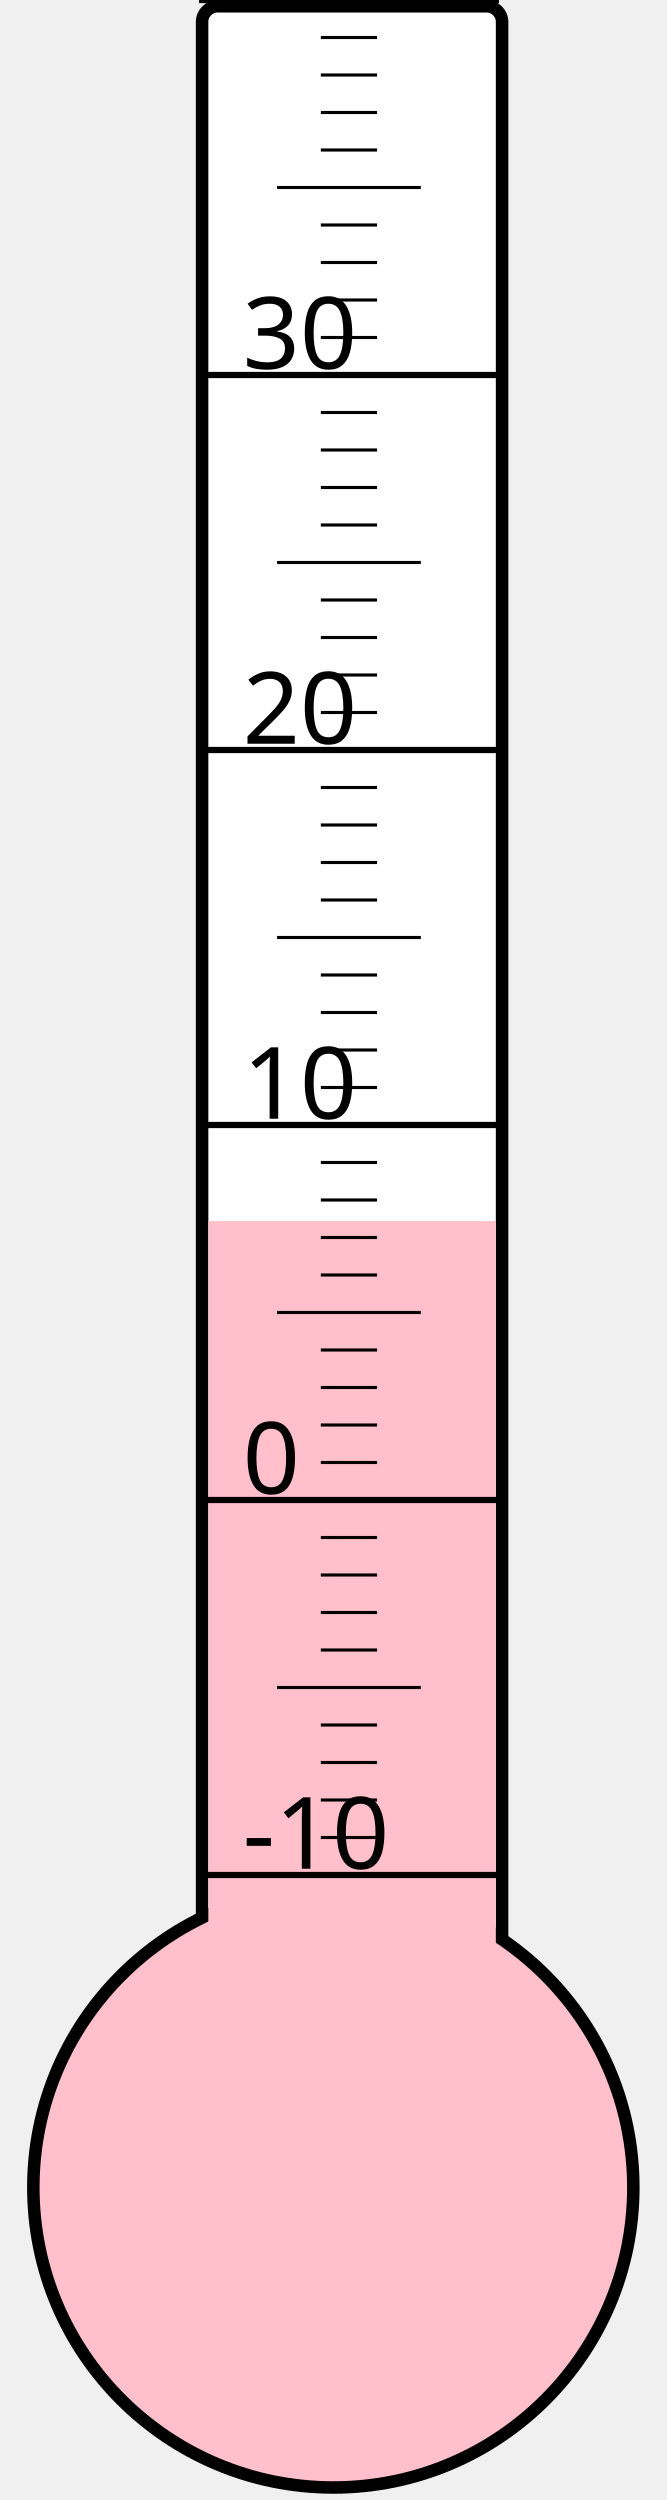
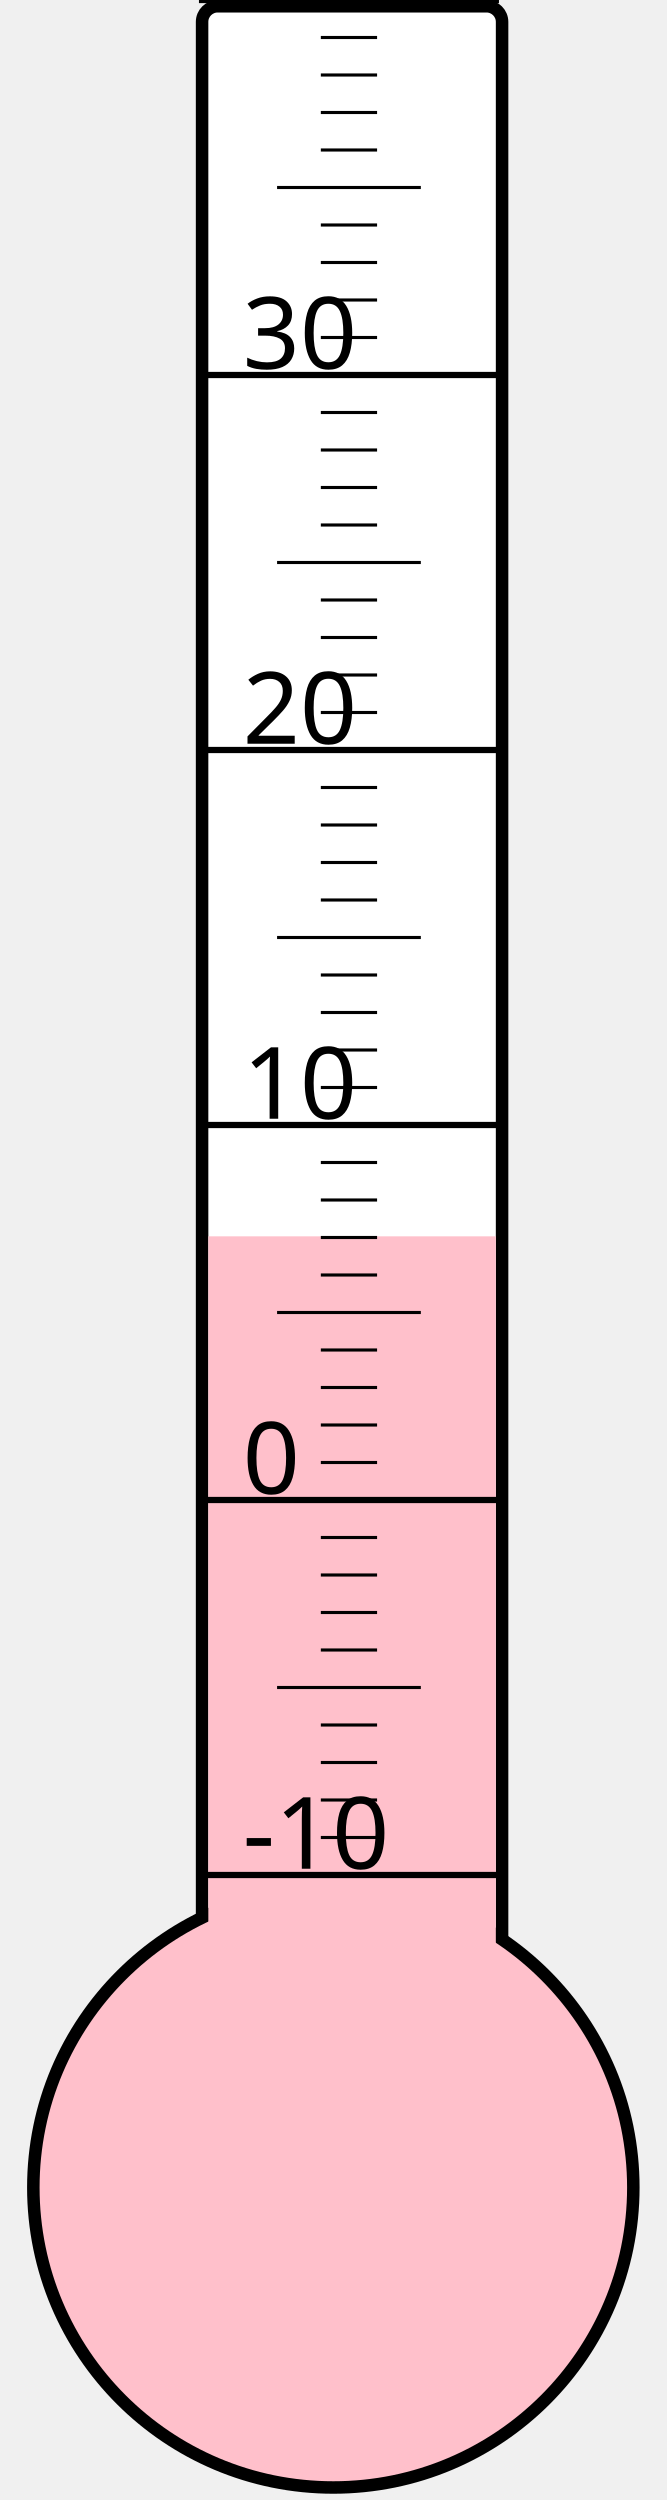
<svg xmlns="http://www.w3.org/2000/svg" width="40px" height="150px" viewBox="0 0 200 800">
  <rect width="200" height="800" x="0" y="0" style="fill: #ffffeb; fill-opacity: 0;" />
  <rect width="96" height="680" x="58" y="2" rx="5" ry="5" style="fill: white; fill-opacity: 1; stroke: black; stroke-width: 4;" />
  <circle cx="100" cy="700" r="96" style="fill: pink; stroke: black; stroke-width: 4;" />
-   <rect width="92" height="309.25" x="60" y="390.75" style="fill: pink; fill-opacity: 1; stroke-width: 0;" />
+   <rect width="92" height="304.375" x="60" y="395.625" style="fill: pink; fill-opacity: 1; stroke-width: 0;" />
  <text x="71" y="598" style="font-family: sans-serif; font-size: 24pt;">-10</text>
  <text x="71" y="478" style="font-family: sans-serif; font-size: 24pt;">0</text>
  <text x="71" y="358" style="font-family: sans-serif; font-size: 24pt;">10</text>
  <text x="71" y="238" style="font-family: sans-serif; font-size: 24pt;">20</text>
  <text x="71" y="118" style="font-family: sans-serif; font-size: 24pt;">30</text>
  <g style="stroke: black;">
    <line x1="57" y1="600" x2="153" y2="600" style="stroke-width: 2;" />
    <line x1="96" y1="588" x2="114" y2="588" style="stroke-width: 1;" />
    <line x1="96" y1="576" x2="114" y2="576" style="stroke-width: 1;" />
    <line x1="96" y1="564" x2="114" y2="564" style="stroke-width: 1;" />
    <line x1="96" y1="552" x2="114" y2="552" style="stroke-width: 1;" />
    <line x1="82" y1="540" x2="128" y2="540" style="stroke-width: 1;" />
    <line x1="96" y1="528" x2="114" y2="528" style="stroke-width: 1;" />
    <line x1="96" y1="516" x2="114" y2="516" style="stroke-width: 1;" />
    <line x1="96" y1="504" x2="114" y2="504" style="stroke-width: 1;" />
    <line x1="96" y1="492" x2="114" y2="492" style="stroke-width: 1;" />
    <line x1="57" y1="480" x2="153" y2="480" style="stroke-width: 2;" />
    <line x1="96" y1="468" x2="114" y2="468" style="stroke-width: 1;" />
    <line x1="96" y1="456" x2="114" y2="456" style="stroke-width: 1;" />
    <line x1="96" y1="444" x2="114" y2="444" style="stroke-width: 1;" />
    <line x1="96" y1="432" x2="114" y2="432" style="stroke-width: 1;" />
    <line x1="82" y1="420" x2="128" y2="420" style="stroke-width: 1;" />
    <line x1="96" y1="408" x2="114" y2="408" style="stroke-width: 1;" />
    <line x1="96" y1="396" x2="114" y2="396" style="stroke-width: 1;" />
    <line x1="96" y1="384" x2="114" y2="384" style="stroke-width: 1;" />
    <line x1="96" y1="372" x2="114" y2="372" style="stroke-width: 1;" />
    <line x1="57" y1="360" x2="153" y2="360" style="stroke-width: 2;" />
    <line x1="96" y1="348" x2="114" y2="348" style="stroke-width: 1;" />
    <line x1="96" y1="336" x2="114" y2="336" style="stroke-width: 1;" />
    <line x1="96" y1="324" x2="114" y2="324" style="stroke-width: 1;" />
    <line x1="96" y1="312" x2="114" y2="312" style="stroke-width: 1;" />
    <line x1="82" y1="300" x2="128" y2="300" style="stroke-width: 1;" />
    <line x1="96" y1="288" x2="114" y2="288" style="stroke-width: 1;" />
    <line x1="96" y1="276" x2="114" y2="276" style="stroke-width: 1;" />
    <line x1="96" y1="264" x2="114" y2="264" style="stroke-width: 1;" />
    <line x1="96" y1="252" x2="114" y2="252" style="stroke-width: 1;" />
    <line x1="57" y1="240" x2="153" y2="240" style="stroke-width: 2;" />
    <line x1="96" y1="228" x2="114" y2="228" style="stroke-width: 1;" />
    <line x1="96" y1="216" x2="114" y2="216" style="stroke-width: 1;" />
    <line x1="96" y1="204" x2="114" y2="204" style="stroke-width: 1;" />
    <line x1="96" y1="192" x2="114" y2="192" style="stroke-width: 1;" />
    <line x1="82" y1="180" x2="128" y2="180" style="stroke-width: 1;" />
    <line x1="96" y1="168" x2="114" y2="168" style="stroke-width: 1;" />
    <line x1="96" y1="156" x2="114" y2="156" style="stroke-width: 1;" />
    <line x1="96" y1="144" x2="114" y2="144" style="stroke-width: 1;" />
    <line x1="96" y1="132" x2="114" y2="132" style="stroke-width: 1;" />
    <line x1="57" y1="120" x2="153" y2="120" style="stroke-width: 2;" />
    <line x1="96" y1="108" x2="114" y2="108" style="stroke-width: 1;" />
    <line x1="96" y1="96" x2="114" y2="96" style="stroke-width: 1;" />
    <line x1="96" y1="84" x2="114" y2="84" style="stroke-width: 1;" />
    <line x1="96" y1="72" x2="114" y2="72" style="stroke-width: 1;" />
    <line x1="82" y1="60" x2="128" y2="60" style="stroke-width: 1;" />
    <line x1="96" y1="48" x2="114" y2="48" style="stroke-width: 1;" />
    <line x1="96" y1="36" x2="114" y2="36" style="stroke-width: 1;" />
    <line x1="96" y1="24" x2="114" y2="24" style="stroke-width: 1;" />
    <line x1="96" y1="12" x2="114" y2="12" style="stroke-width: 1;" />
    <line x1="57" y1="0" x2="153" y2="0" style="stroke-width: 2;" />
  </g>
</svg>
